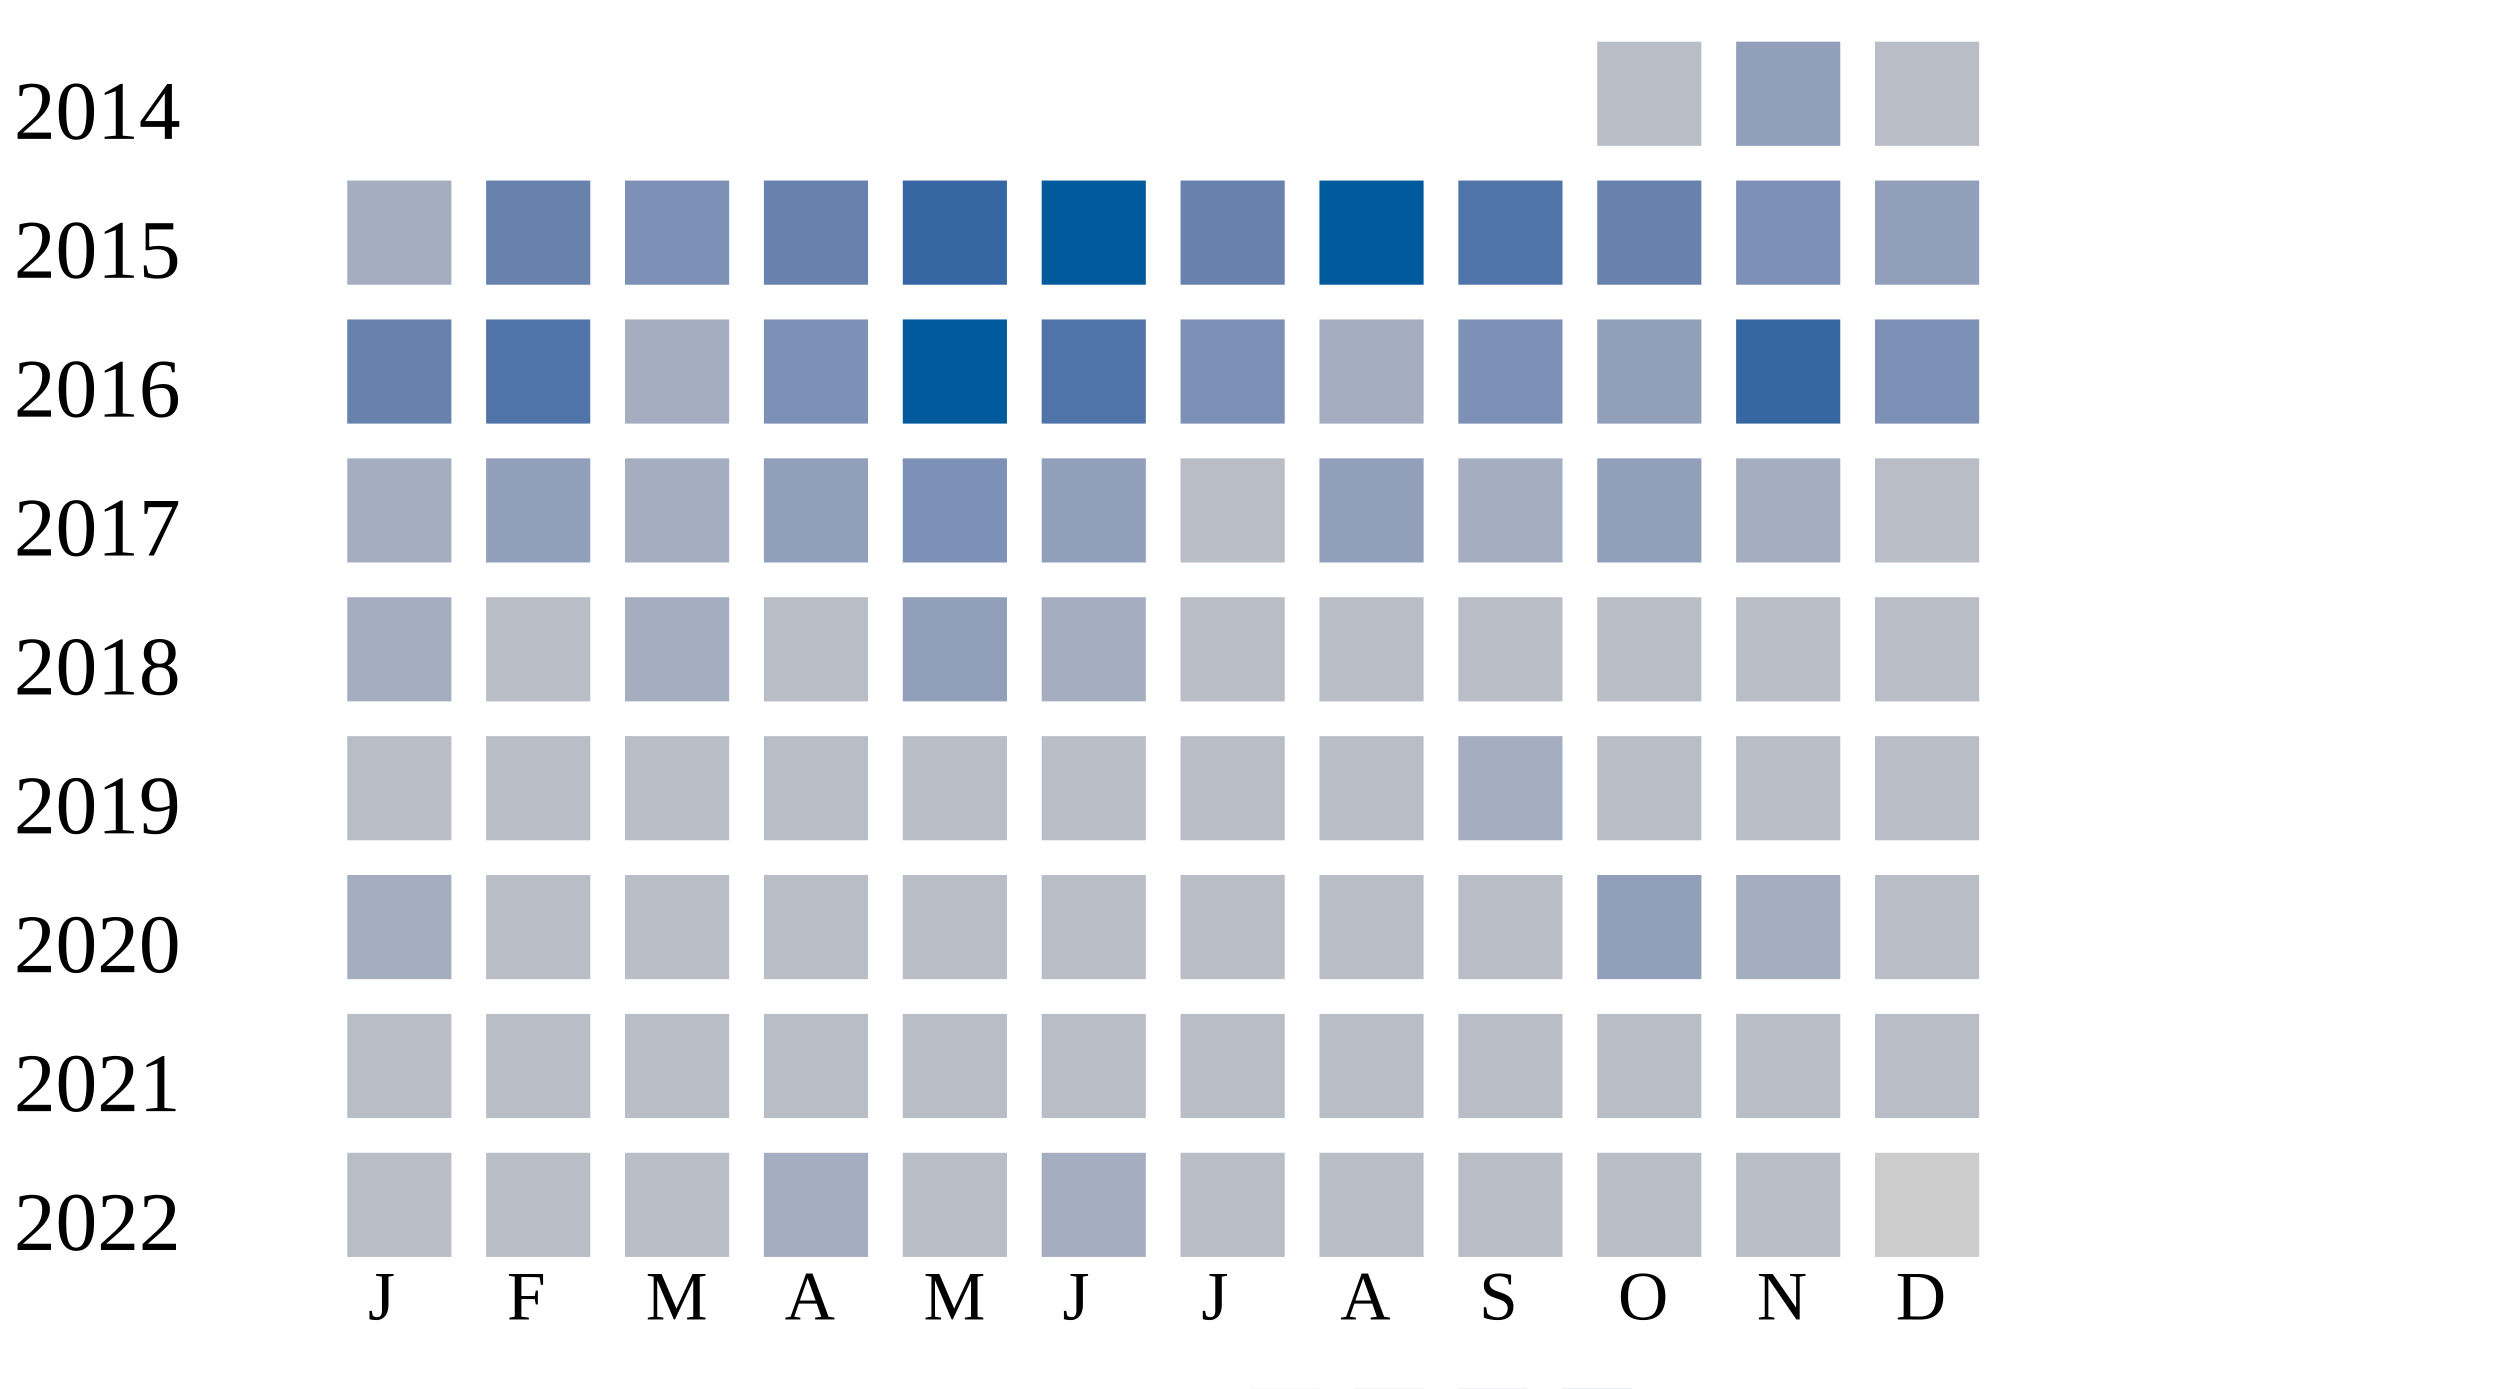
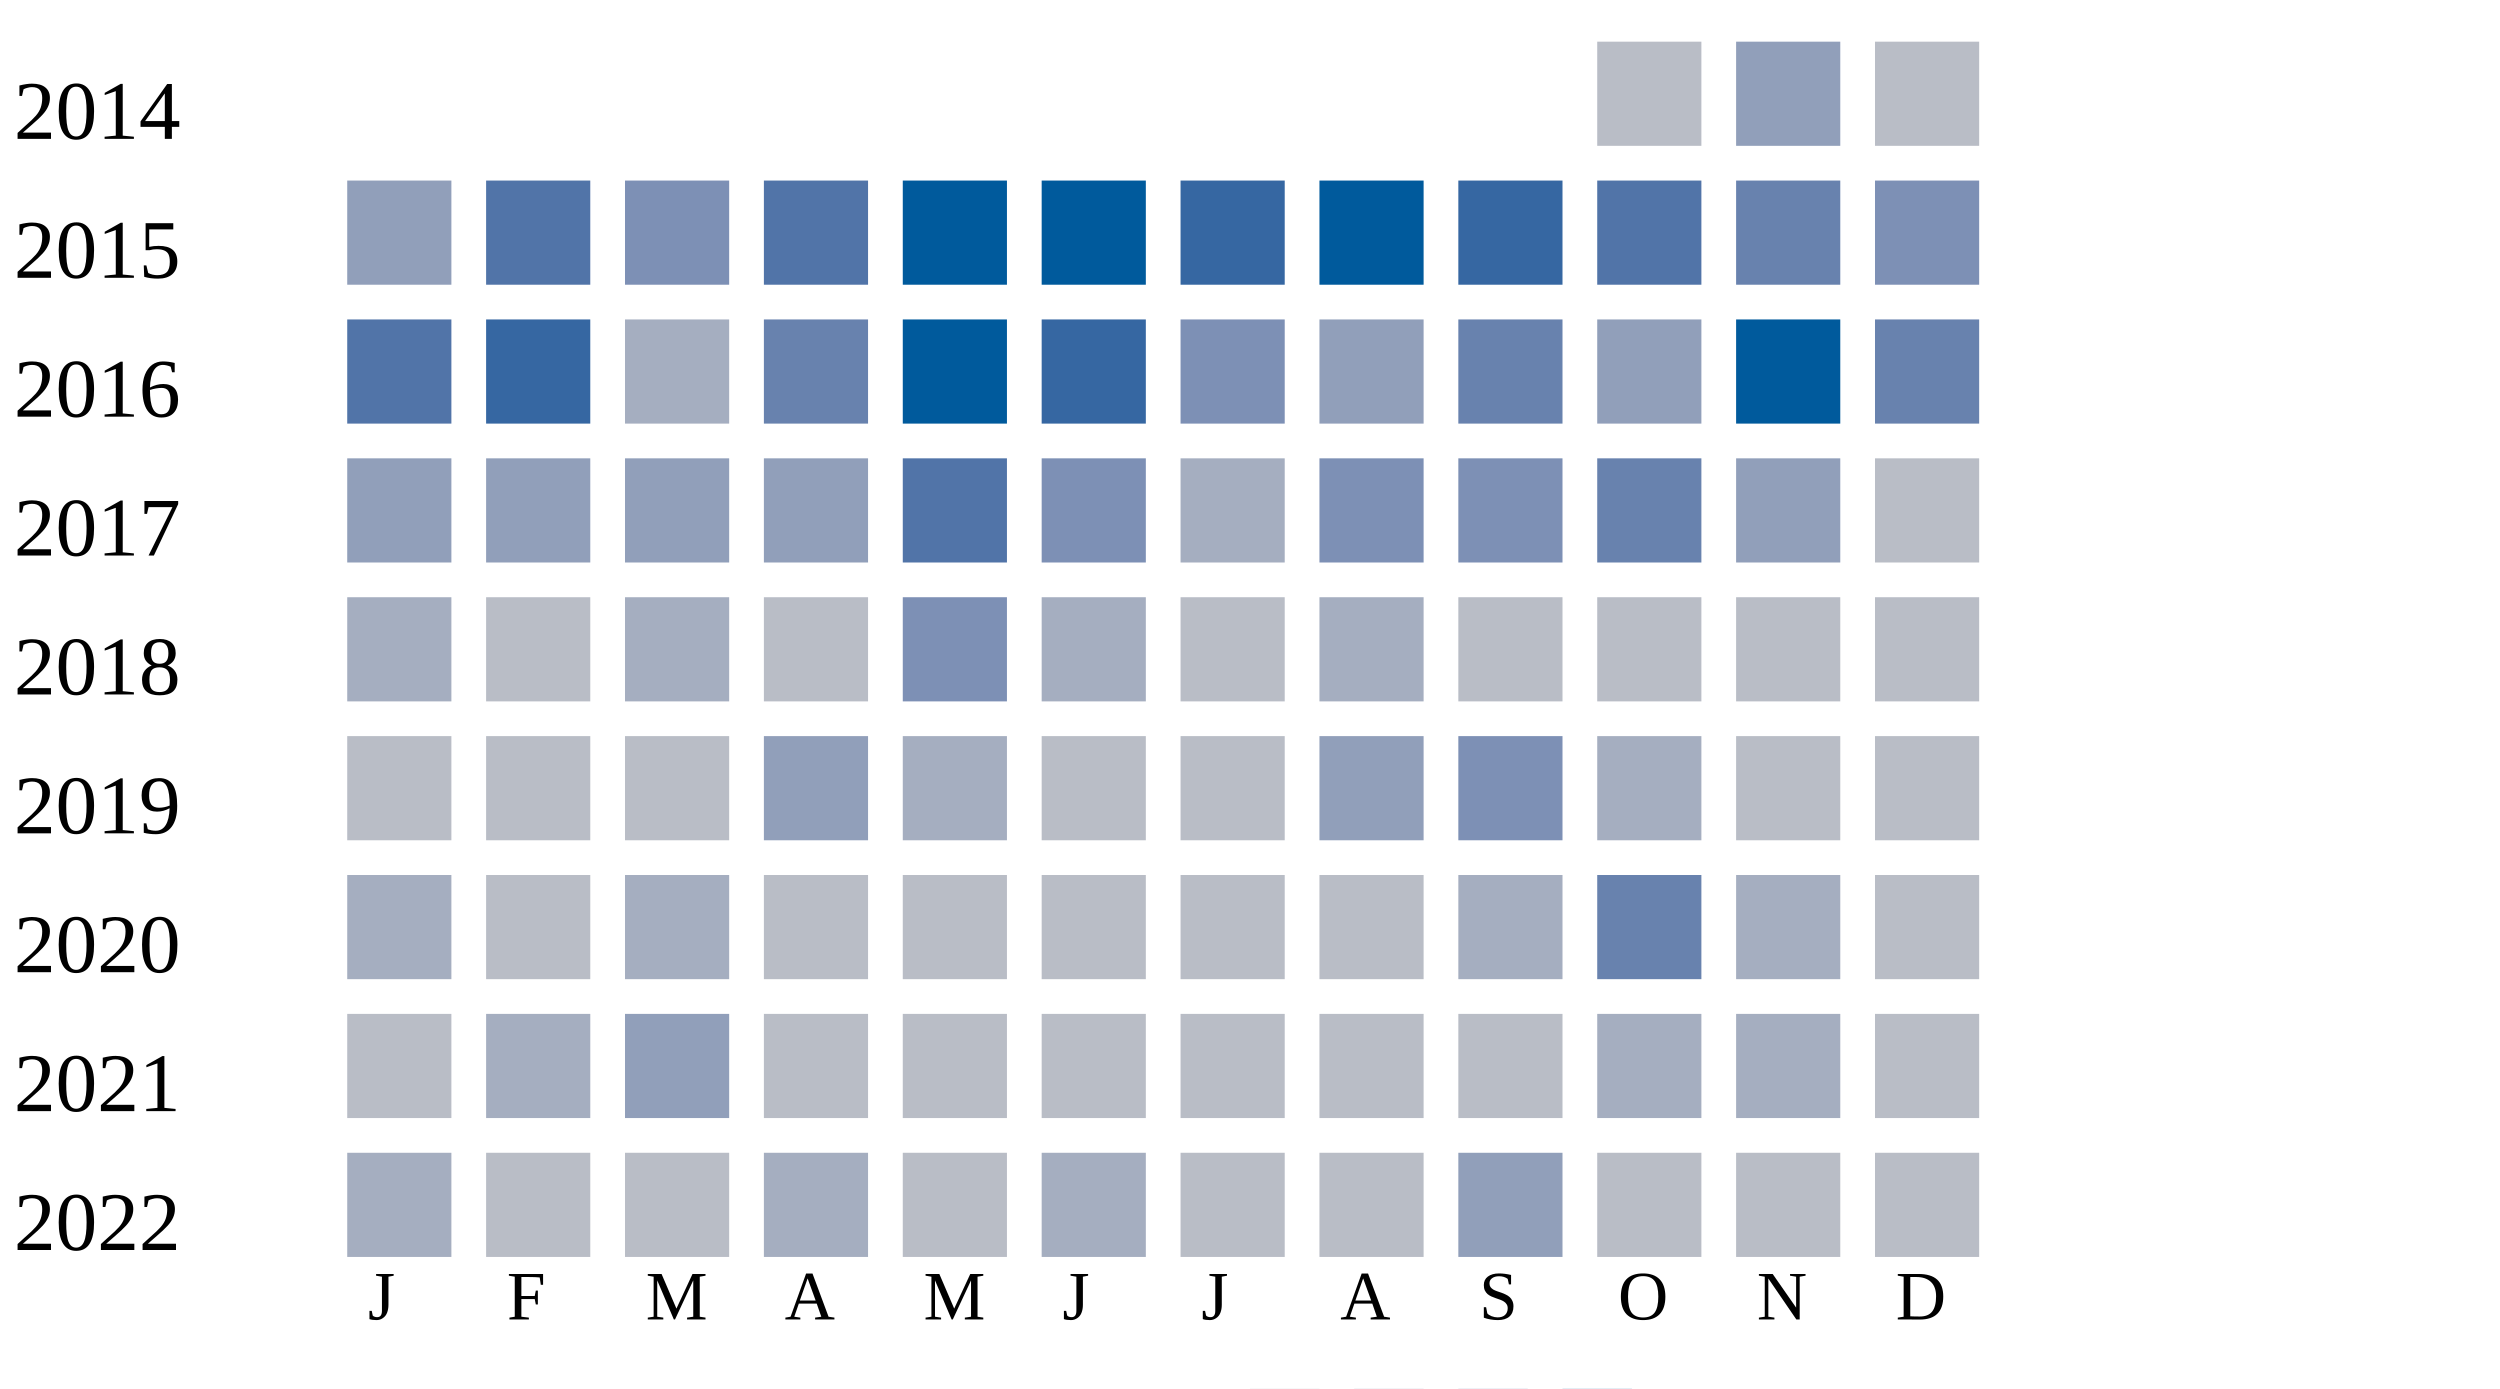
<svg xmlns="http://www.w3.org/2000/svg" width="360" height="200">
  <g transform="translate(0 0)">
    <text x="2" y="20">2014</text>
    <rect x="230" y="6" width="15" height="15" fill="#b9bdc6" />
    <rect x="250" y="6" width="15" height="15" fill="#919fba" />
    <rect x="270" y="6" width="15" height="15" fill="#b9bdc6" />
  </g>
  <g transform="translate(0 20)">
    <text x="2" y="20">2015</text>
-     <rect x="50" y="6" width="15" height="15" fill="#a5aec0" />
-     <rect x="70" y="6" width="15" height="15" fill="#6882ae" />
+     <rect x="50" y="6" width="15" height="15" fill="#919fba" />
+     <rect x="70" y="6" width="15" height="15" fill="#5174a8" />
    <rect x="90" y="6" width="15" height="15" fill="#7d90b5" />
-     <rect x="110" y="6" width="15" height="15" fill="#6882ae" />
-     <rect x="130" y="6" width="15" height="15" fill="#3667a2" />
+     <rect x="110" y="6" width="15" height="15" fill="#5174a8" />
+     <rect x="130" y="6" width="15" height="15" fill="#005a9c" />
    <rect x="150" y="6" width="15" height="15" fill="#005a9c" />
-     <rect x="170" y="6" width="15" height="15" fill="#6882ae" />
+     <rect x="170" y="6" width="15" height="15" fill="#3667a2" />
    <rect x="190" y="6" width="15" height="15" fill="#005a9c" />
-     <rect x="210" y="6" width="15" height="15" fill="#5174a8" />
-     <rect x="230" y="6" width="15" height="15" fill="#6882ae" />
-     <rect x="250" y="6" width="15" height="15" fill="#7d90b5" />
-     <rect x="270" y="6" width="15" height="15" fill="#919fba" />
+     <rect x="210" y="6" width="15" height="15" fill="#3667a2" />
+     <rect x="230" y="6" width="15" height="15" fill="#5174a8" />
+     <rect x="250" y="6" width="15" height="15" fill="#6882ae" />
+     <rect x="270" y="6" width="15" height="15" fill="#7d90b5" />
  </g>
  <g transform="translate(0 40)">
    <text x="2" y="20">2016</text>
-     <rect x="50" y="6" width="15" height="15" fill="#6882ae" />
-     <rect x="70" y="6" width="15" height="15" fill="#5174a8" />
+     <rect x="50" y="6" width="15" height="15" fill="#5174a8" />
+     <rect x="70" y="6" width="15" height="15" fill="#3667a2" />
    <rect x="90" y="6" width="15" height="15" fill="#a5aec0" />
-     <rect x="110" y="6" width="15" height="15" fill="#7d90b5" />
+     <rect x="110" y="6" width="15" height="15" fill="#6882ae" />
    <rect x="130" y="6" width="15" height="15" fill="#005a9c" />
-     <rect x="150" y="6" width="15" height="15" fill="#5174a8" />
+     <rect x="150" y="6" width="15" height="15" fill="#3667a2" />
    <rect x="170" y="6" width="15" height="15" fill="#7d90b5" />
-     <rect x="190" y="6" width="15" height="15" fill="#a5aec0" />
-     <rect x="210" y="6" width="15" height="15" fill="#7d90b5" />
+     <rect x="190" y="6" width="15" height="15" fill="#919fba" />
+     <rect x="210" y="6" width="15" height="15" fill="#6882ae" />
    <rect x="230" y="6" width="15" height="15" fill="#919fba" />
-     <rect x="250" y="6" width="15" height="15" fill="#3667a2" />
-     <rect x="270" y="6" width="15" height="15" fill="#7d90b5" />
+     <rect x="250" y="6" width="15" height="15" fill="#005a9c" />
+     <rect x="270" y="6" width="15" height="15" fill="#6882ae" />
  </g>
  <g transform="translate(0 60)">
    <text x="2" y="20">2017</text>
-     <rect x="50" y="6" width="15" height="15" fill="#a5aec0" />
+     <rect x="50" y="6" width="15" height="15" fill="#919fba" />
    <rect x="70" y="6" width="15" height="15" fill="#919fba" />
-     <rect x="90" y="6" width="15" height="15" fill="#a5aec0" />
+     <rect x="90" y="6" width="15" height="15" fill="#919fba" />
    <rect x="110" y="6" width="15" height="15" fill="#919fba" />
-     <rect x="130" y="6" width="15" height="15" fill="#7d90b5" />
-     <rect x="150" y="6" width="15" height="15" fill="#919fba" />
-     <rect x="170" y="6" width="15" height="15" fill="#b9bdc6" />
-     <rect x="190" y="6" width="15" height="15" fill="#919fba" />
-     <rect x="210" y="6" width="15" height="15" fill="#a5aec0" />
-     <rect x="230" y="6" width="15" height="15" fill="#919fba" />
-     <rect x="250" y="6" width="15" height="15" fill="#a5aec0" />
+     <rect x="130" y="6" width="15" height="15" fill="#5174a8" />
+     <rect x="150" y="6" width="15" height="15" fill="#7d90b5" />
+     <rect x="170" y="6" width="15" height="15" fill="#a5aec0" />
+     <rect x="190" y="6" width="15" height="15" fill="#7d90b5" />
+     <rect x="210" y="6" width="15" height="15" fill="#7d90b5" />
+     <rect x="230" y="6" width="15" height="15" fill="#6882ae" />
+     <rect x="250" y="6" width="15" height="15" fill="#919fba" />
    <rect x="270" y="6" width="15" height="15" fill="#b9bdc6" />
  </g>
  <g transform="translate(0 80)">
    <text x="2" y="20">2018</text>
    <rect x="50" y="6" width="15" height="15" fill="#a5aec0" />
    <rect x="70" y="6" width="15" height="15" fill="#b9bdc6" />
    <rect x="90" y="6" width="15" height="15" fill="#a5aec0" />
    <rect x="110" y="6" width="15" height="15" fill="#b9bdc6" />
-     <rect x="130" y="6" width="15" height="15" fill="#919fba" />
+     <rect x="130" y="6" width="15" height="15" fill="#7d90b5" />
    <rect x="150" y="6" width="15" height="15" fill="#a5aec0" />
    <rect x="170" y="6" width="15" height="15" fill="#b9bdc6" />
-     <rect x="190" y="6" width="15" height="15" fill="#b9bdc6" />
+     <rect x="190" y="6" width="15" height="15" fill="#a5aec0" />
    <rect x="210" y="6" width="15" height="15" fill="#b9bdc6" />
    <rect x="230" y="6" width="15" height="15" fill="#b9bdc6" />
    <rect x="250" y="6" width="15" height="15" fill="#b9bdc6" />
    <rect x="270" y="6" width="15" height="15" fill="#b9bdc6" />
  </g>
  <g transform="translate(0 100)">
    <text x="2" y="20">2019</text>
    <rect x="50" y="6" width="15" height="15" fill="#b9bdc6" />
    <rect x="70" y="6" width="15" height="15" fill="#b9bdc6" />
    <rect x="90" y="6" width="15" height="15" fill="#b9bdc6" />
-     <rect x="110" y="6" width="15" height="15" fill="#b9bdc6" />
-     <rect x="130" y="6" width="15" height="15" fill="#b9bdc6" />
+     <rect x="110" y="6" width="15" height="15" fill="#919fba" />
+     <rect x="130" y="6" width="15" height="15" fill="#a5aec0" />
    <rect x="150" y="6" width="15" height="15" fill="#b9bdc6" />
    <rect x="170" y="6" width="15" height="15" fill="#b9bdc6" />
-     <rect x="190" y="6" width="15" height="15" fill="#b9bdc6" />
-     <rect x="210" y="6" width="15" height="15" fill="#a5aec0" />
-     <rect x="230" y="6" width="15" height="15" fill="#b9bdc6" />
+     <rect x="190" y="6" width="15" height="15" fill="#919fba" />
+     <rect x="210" y="6" width="15" height="15" fill="#7d90b5" />
+     <rect x="230" y="6" width="15" height="15" fill="#a5aec0" />
    <rect x="250" y="6" width="15" height="15" fill="#b9bdc6" />
    <rect x="270" y="6" width="15" height="15" fill="#b9bdc6" />
  </g>
  <g transform="translate(0 120)">
    <text x="2" y="20">2020</text>
    <rect x="50" y="6" width="15" height="15" fill="#a5aec0" />
    <rect x="70" y="6" width="15" height="15" fill="#b9bdc6" />
-     <rect x="90" y="6" width="15" height="15" fill="#b9bdc6" />
+     <rect x="90" y="6" width="15" height="15" fill="#a5aec0" />
+     <rect x="110" y="6" width="15" height="15" fill="#b9bdc6" />
+     <rect x="130" y="6" width="15" height="15" fill="#b9bdc6" />
+     <rect x="150" y="6" width="15" height="15" fill="#b9bdc6" />
+     <rect x="170" y="6" width="15" height="15" fill="#b9bdc6" />
+     <rect x="190" y="6" width="15" height="15" fill="#b9bdc6" />
+     <rect x="210" y="6" width="15" height="15" fill="#a5aec0" />
+     <rect x="230" y="6" width="15" height="15" fill="#6882ae" />
+     <rect x="250" y="6" width="15" height="15" fill="#a5aec0" />
+     <rect x="270" y="6" width="15" height="15" fill="#b9bdc6" />
+   </g>
+   <g transform="translate(0 140)">
+     <text x="2" y="20">2021</text>
+     <rect x="50" y="6" width="15" height="15" fill="#b9bdc6" />
+     <rect x="70" y="6" width="15" height="15" fill="#a5aec0" />
+     <rect x="90" y="6" width="15" height="15" fill="#919fba" />
    <rect x="110" y="6" width="15" height="15" fill="#b9bdc6" />
    <rect x="130" y="6" width="15" height="15" fill="#b9bdc6" />
    <rect x="150" y="6" width="15" height="15" fill="#b9bdc6" />
    <rect x="170" y="6" width="15" height="15" fill="#b9bdc6" />
    <rect x="190" y="6" width="15" height="15" fill="#b9bdc6" />
    <rect x="210" y="6" width="15" height="15" fill="#b9bdc6" />
-     <rect x="230" y="6" width="15" height="15" fill="#919fba" />
+     <rect x="230" y="6" width="15" height="15" fill="#a5aec0" />
    <rect x="250" y="6" width="15" height="15" fill="#a5aec0" />
-     <rect x="270" y="6" width="15" height="15" fill="#b9bdc6" />
-   </g>
-   <g transform="translate(0 140)">
-     <text x="2" y="20">2021</text>
-     <rect x="50" y="6" width="15" height="15" fill="#b9bdc6" />
-     <rect x="70" y="6" width="15" height="15" fill="#b9bdc6" />
-     <rect x="90" y="6" width="15" height="15" fill="#b9bdc6" />
-     <rect x="110" y="6" width="15" height="15" fill="#b9bdc6" />
-     <rect x="130" y="6" width="15" height="15" fill="#b9bdc6" />
-     <rect x="150" y="6" width="15" height="15" fill="#b9bdc6" />
-     <rect x="170" y="6" width="15" height="15" fill="#b9bdc6" />
-     <rect x="190" y="6" width="15" height="15" fill="#b9bdc6" />
-     <rect x="210" y="6" width="15" height="15" fill="#b9bdc6" />
-     <rect x="230" y="6" width="15" height="15" fill="#b9bdc6" />
-     <rect x="250" y="6" width="15" height="15" fill="#b9bdc6" />
    <rect x="270" y="6" width="15" height="15" fill="#b9bdc6" />
  </g>
  <g transform="translate(0 160)">
    <text x="2" y="20">2022</text>
-     <rect x="50" y="6" width="15" height="15" fill="#b9bdc6" />
+     <rect x="50" y="6" width="15" height="15" fill="#a5aec0" />
    <rect x="70" y="6" width="15" height="15" fill="#b9bdc6" />
    <rect x="90" y="6" width="15" height="15" fill="#b9bdc6" />
    <rect x="110" y="6" width="15" height="15" fill="#a5aec0" />
    <rect x="130" y="6" width="15" height="15" fill="#b9bdc6" />
    <rect x="150" y="6" width="15" height="15" fill="#a5aec0" />
    <rect x="170" y="6" width="15" height="15" fill="#b9bdc6" />
    <rect x="190" y="6" width="15" height="15" fill="#b9bdc6" />
-     <rect x="210" y="6" width="15" height="15" fill="#b9bdc6" />
+     <rect x="210" y="6" width="15" height="15" fill="#919fba" />
    <rect x="230" y="6" width="15" height="15" fill="#b9bdc6" />
    <rect x="250" y="6" width="15" height="15" fill="#b9bdc6" />
-     <rect x="270" y="6" width="15" height="15" fill="#cccccc" />
+     <rect x="270" y="6" width="15" height="15" fill="#b9bdc6" />
  </g>
  <text style="font-size: 10px; text-align: center" x="53" y="190">J</text>
  <text style="font-size: 10px; text-align: center" x="73" y="190">F</text>
  <text style="font-size: 10px; text-align: center" x="93" y="190">M</text>
  <text style="font-size: 10px; text-align: center" x="113" y="190">A</text>
  <text style="font-size: 10px; text-align: center" x="133" y="190">M</text>
  <text style="font-size: 10px; text-align: center" x="153" y="190">J</text>
  <text style="font-size: 10px; text-align: center" x="173" y="190">J</text>
  <text style="font-size: 10px; text-align: center" x="193" y="190">A</text>
  <text style="font-size: 10px; text-align: center" x="213" y="190">S</text>
  <text style="font-size: 10px; text-align: center" x="233" y="190">O</text>
  <text style="font-size: 10px; text-align: center" x="253" y="190">N</text>
  <text style="font-size: 10px; text-align: center" x="273" y="190">D</text>
  <text style="font-size: 10px;" x="155" y="209">Less</text>
  <rect fill="#b9bdc6" width="10" height="10" x="180" y="200" />
  <rect fill="#919fba" width="10" height="10" x="195" y="200" />
  <rect fill="#6882ae" width="10" height="10" x="210" y="200" />
  <rect fill="#005a9c" width="10" height="10" x="225" y="200" />
  <text x="240" y="209" style="font-size: 10px;">More</text>
</svg>
